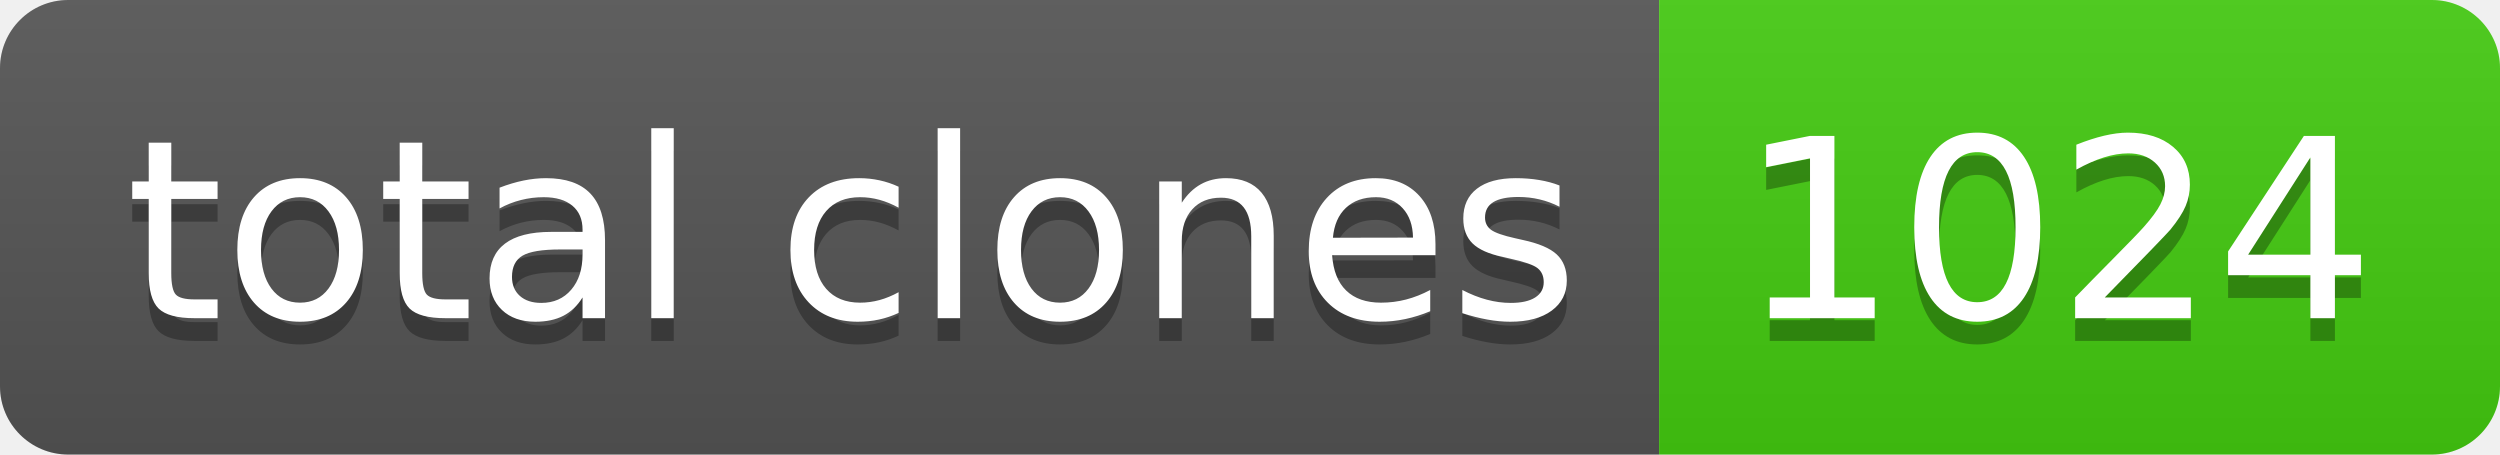
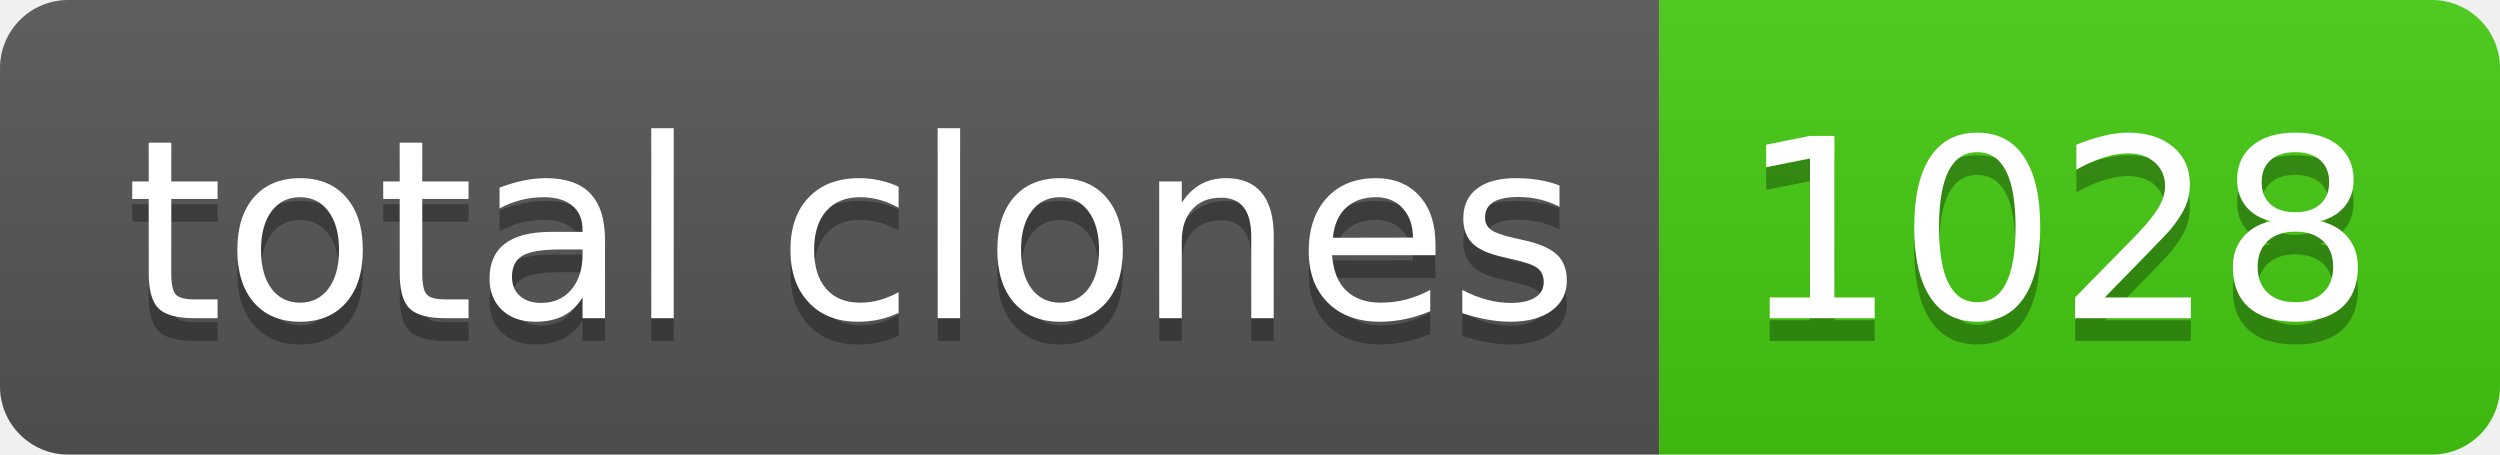
- <svg xmlns="http://www.w3.org/2000/svg" width="110" height="20" role="img" aria-label="total clones: 1024">
+ <svg xmlns="http://www.w3.org/2000/svg" width="110" height="20" role="img" aria-label="total clones: 1028">
  <linearGradient id="s" x2="0" y2="100%">
    <stop offset="0" stop-color="#bbb" stop-opacity=".1" />
    <stop offset="1" stop-opacity=".1" />
  </linearGradient>
  <clipPath id="r">
    <rect width="110" height="20" rx="3" fill="#fff" />
  </clipPath>
  <g clip-path="url(#r)">
    <rect width="73" height="20" fill="#555" />
    <rect x="73" width="37" height="20" fill="#4c1" />
    <rect width="110" height="20" fill="url(#s)" />
  </g>
  <g fill="#fff" text-anchor="middle" font-family="Verdana,Geneva,DejaVu Sans,sans-serif" text-rendering="geometricPrecision" font-size="110">
    <text aria-hidden="true" x="375" y="150" fill="#010101" fill-opacity=".3" transform="scale(.1)" textLength="630">total clones</text>
    <text x="375" y="140" transform="scale(.1)" fill="#fff" textLength="630">total clones</text>
-     <text aria-hidden="true" x="905" y="150" fill="#010101" fill-opacity=".3" transform="scale(.1)" textLength="270">1024</text>
-     <text x="905" y="140" transform="scale(.1)" fill="#fff" textLength="270">1024</text>
+     <text aria-hidden="true" x="905" y="150" fill="#010101" fill-opacity=".3" transform="scale(.1)" textLength="270">1028</text>
+     <text x="905" y="140" transform="scale(.1)" fill="#fff" textLength="270">1028</text>
  </g>
</svg>
